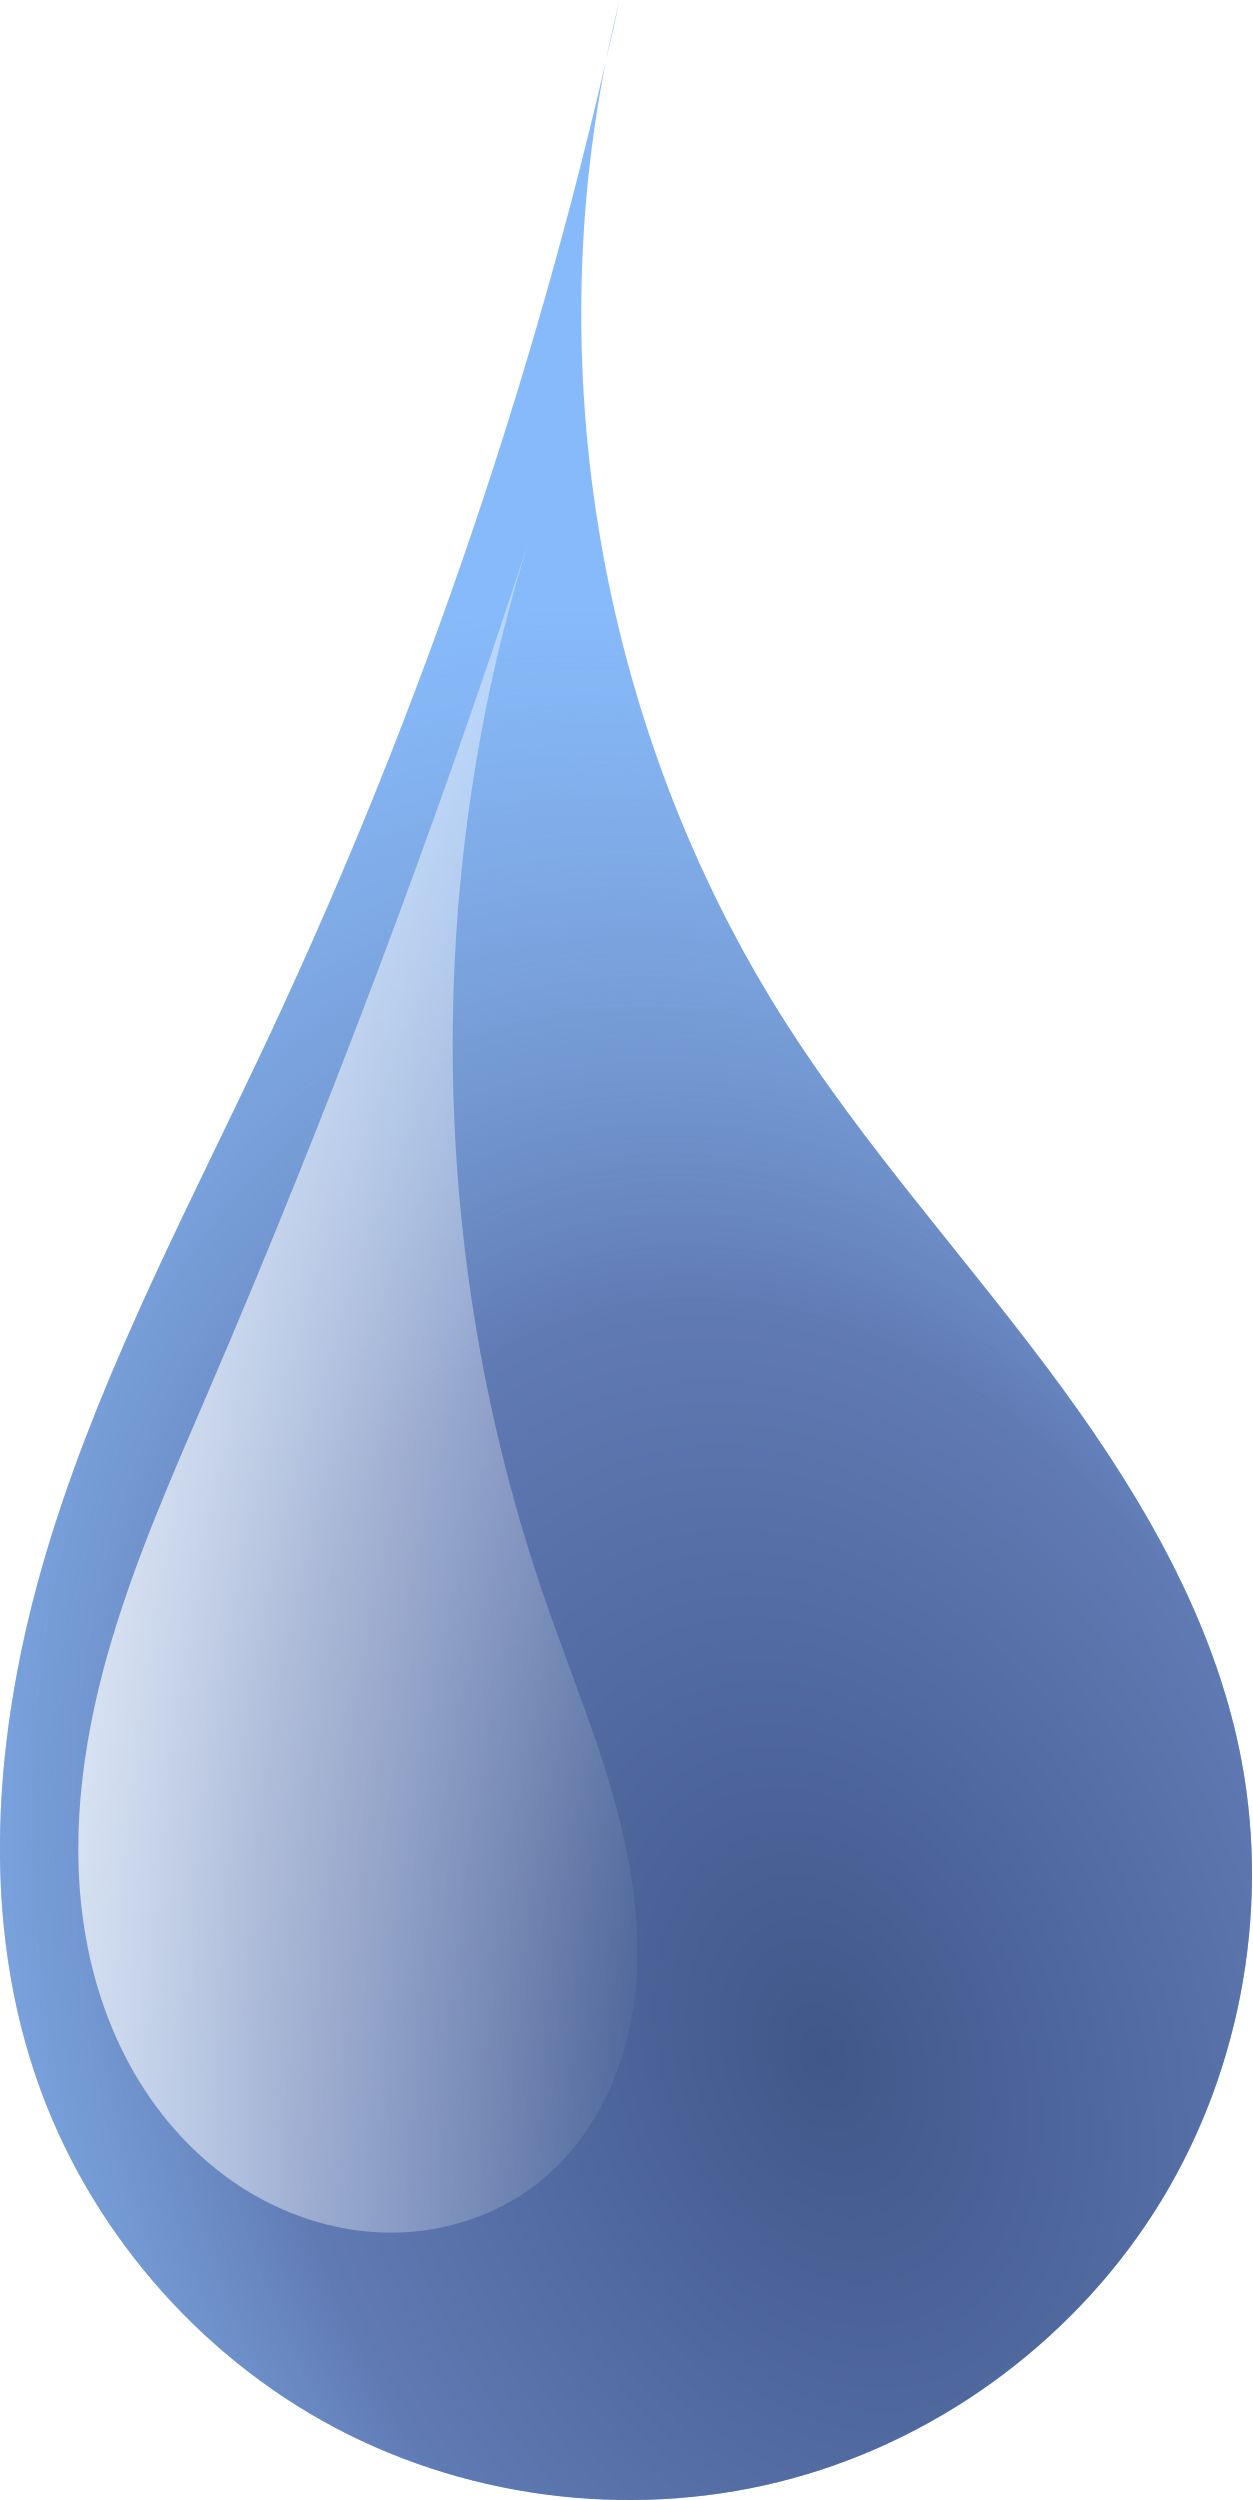
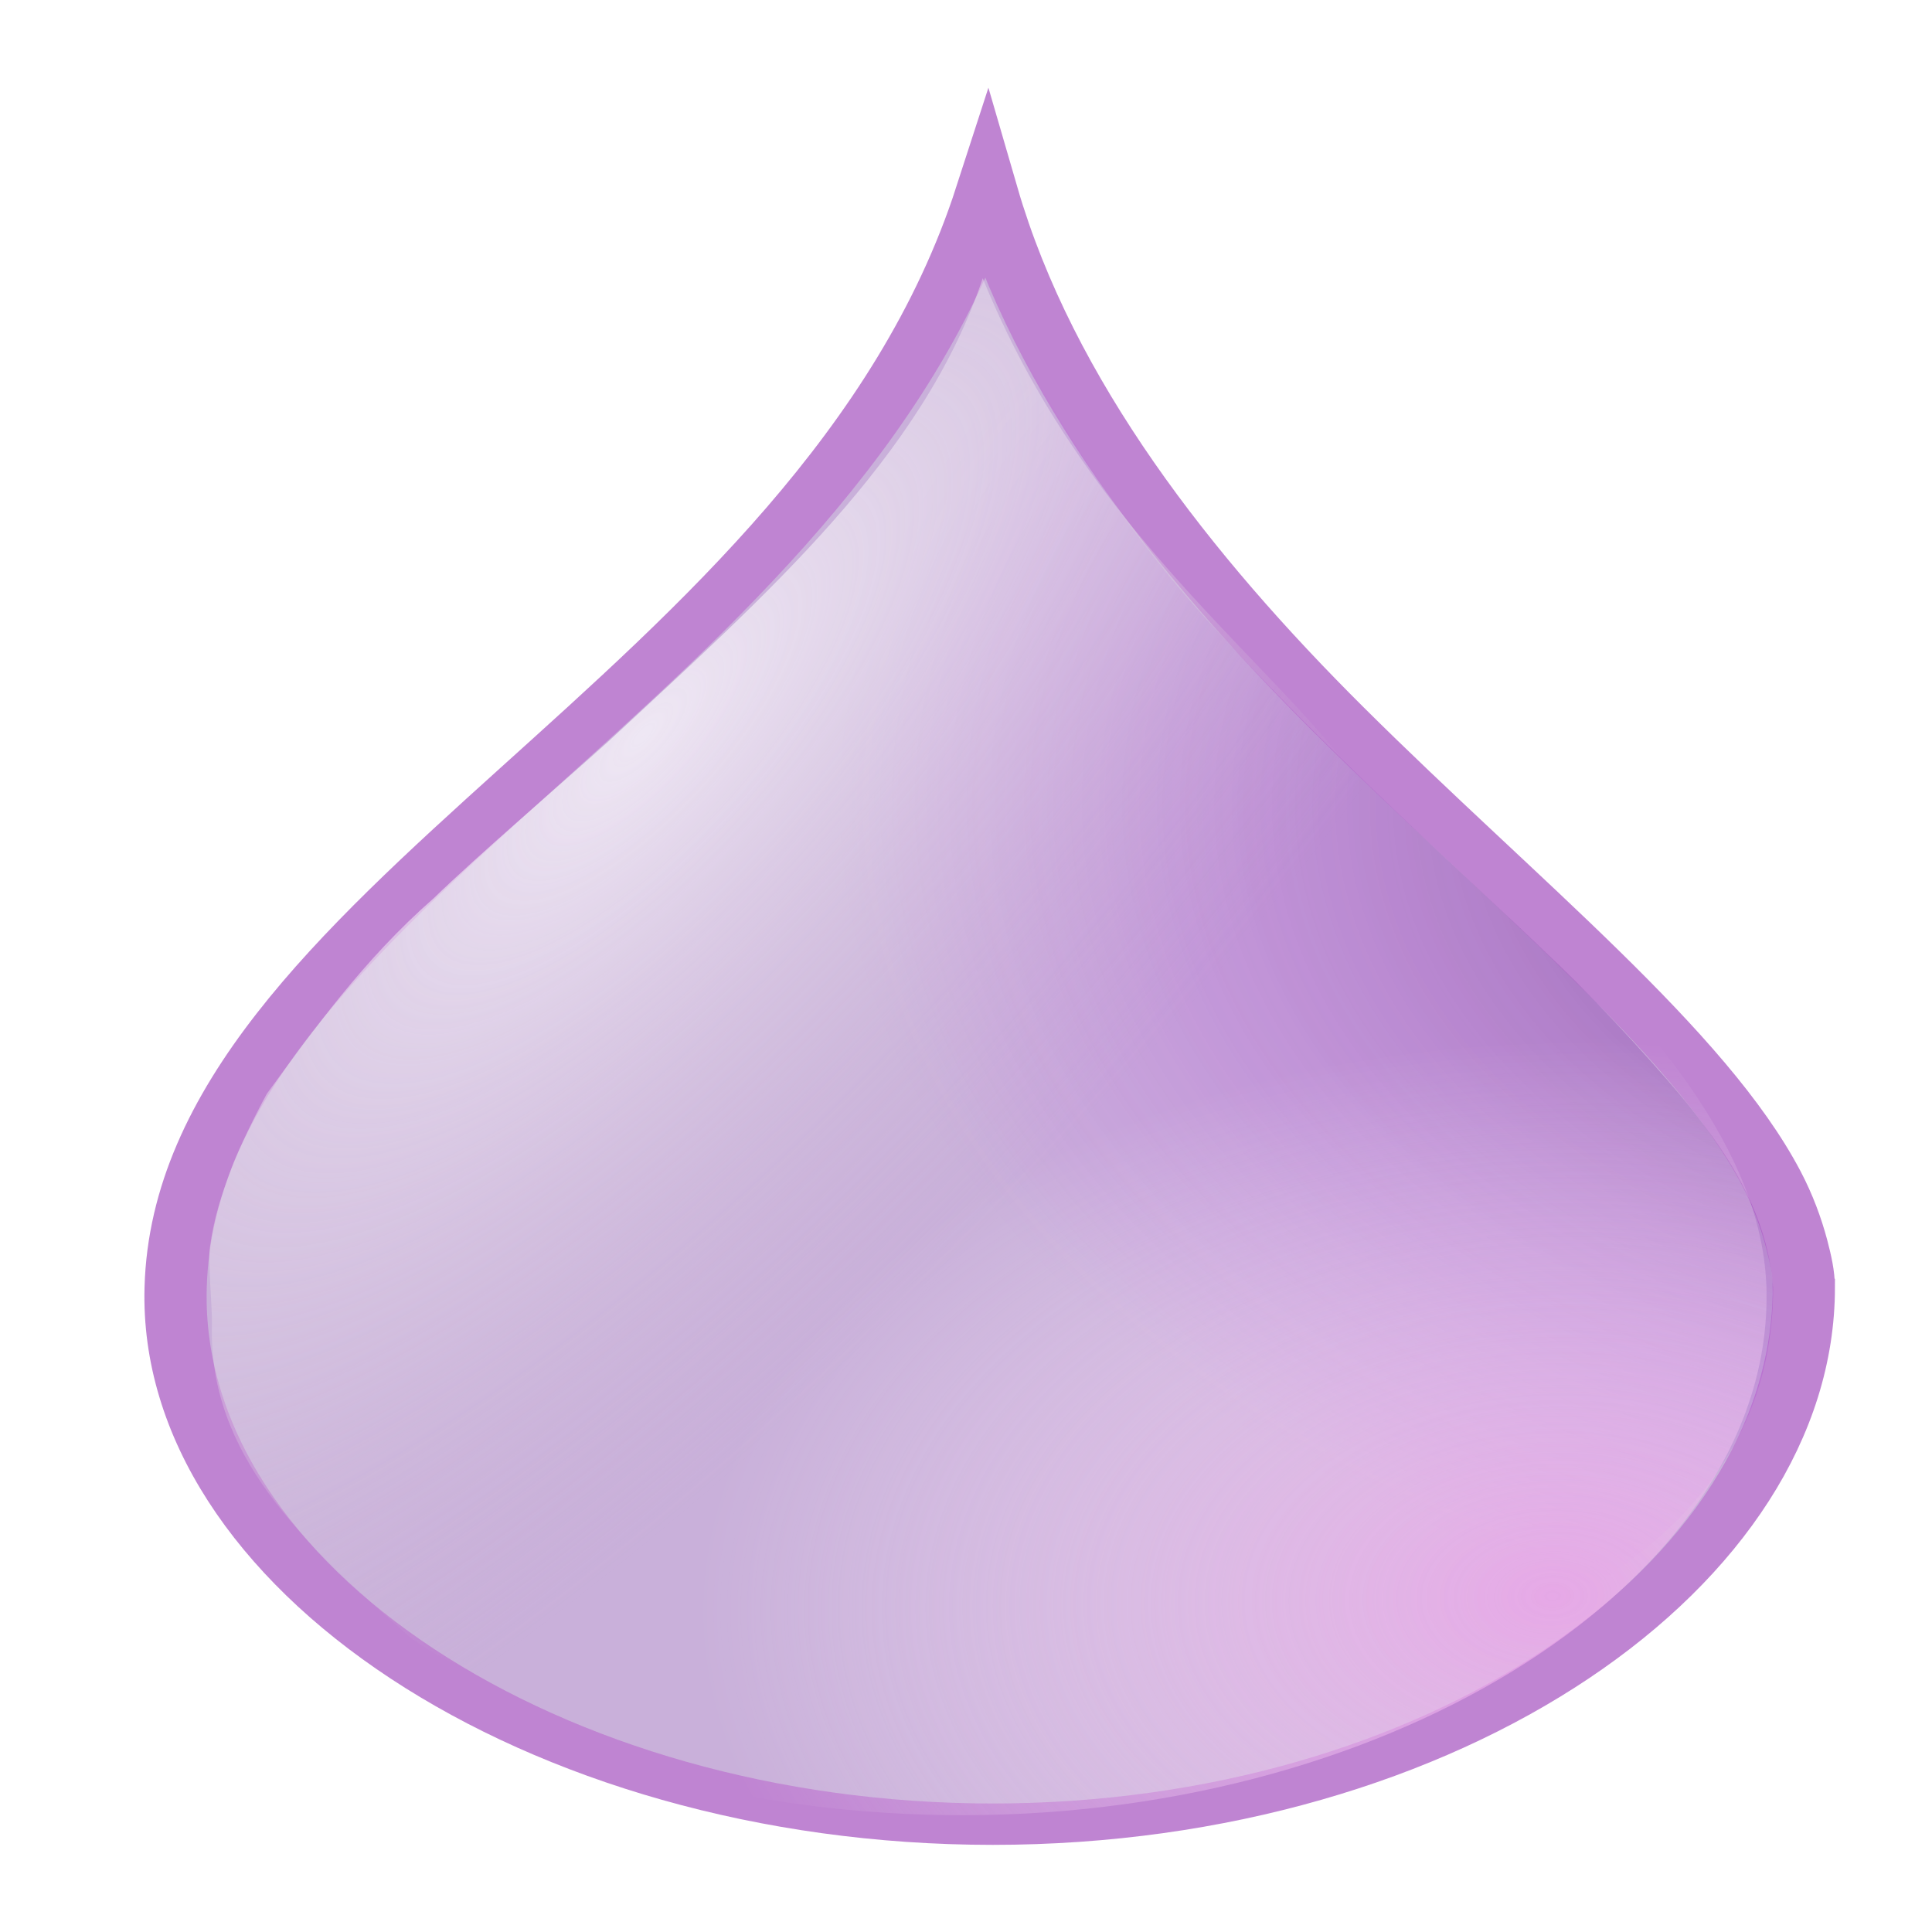
- <svg xmlns="http://www.w3.org/2000/svg" id="svg2" viewBox="0 0 319.87 638.69" version="1.0">
+ <svg xmlns="http://www.w3.org/2000/svg" xmlns:ns1="http://www.openswatchbook.org/uri/2009/osb" xmlns:xlink="http://www.w3.org/1999/xlink" id="svg2" viewBox="0 0 40 40" version="1.0" width="40" height="40">
  <defs id="defs4">
-     <linearGradient id="linearGradient3631" y2="600.46" gradientUnits="userSpaceOnUse" x2="-2656.1" y1="569.82" x1="-2874.6">
-       <stop id="stop3627" style="stop-color:#ffffff" offset="0" />
-       <stop id="stop3629" style="stop-color:#ffffff;stop-opacity:0" offset="1" />
+     <radialGradient fy="468.829" fx="395.687" r="197.21" gradientTransform="matrix(-0.05707599,-0.1315012,0.1305627,-0.05568766,-2094.677,736.8619)" cx="395.687" cy="468.829" gradientUnits="userSpaceOnUse" id="radialGradient4627" spreadMethod="pad">
+       <stop offset="0" style="stop-color:#30074a;stop-opacity:0.871" id="stop4629" />
+       <stop offset="1" style="stop-color:#c81dff;stop-opacity:0" id="stop4631" />
+     </radialGradient>
+     <linearGradient id="linearGradient5600" ns1:paint="solid">
+       <stop style="stop-color:#0c2544;stop-opacity:1;" offset="0" id="stop5602" />
    </linearGradient>
-     <radialGradient id="radialGradient3649" gradientUnits="userSpaceOnUse" cy="677.82" cx="-2628.7" gradientTransform="matrix(1.5674 -.54434 .78525 2.2612 947.17 -2182.3)" r="159.93">
-       <stop id="stop3645" style="stop-color:#405789" offset="0" />
-       <stop id="stop3657" style="stop-color:#607ab4" offset=".516" />
-       <stop id="stop3647" style="stop-color:#789ac9;stop-opacity:0" offset="1" />
+     <radialGradient id="radialGradient2469" gradientUnits="userSpaceOnUse" cy="658.85" cx="481.38" gradientTransform="matrix(0.07153624,-0.06950866,0.0690667,0.0681333,-2147.815,673.2853)" r="189.36" xlink:href="#radialGradient4627" fx="481.38" fy="658.85">
+       <stop id="stop3536" style="stop-color:#f3a5ec;stop-opacity:1" offset="0" />
+       <stop id="stop3538" style="stop-color:#ffffff;stop-opacity:0" offset="1" />
    </radialGradient>
+     <radialGradient id="radialGradient2471" gradientUnits="userSpaceOnUse" cy="350.63" cx="271.67" gradientTransform="matrix(0.06638531,0.03555456,-0.1136498,0.2085278,-2066.026,573.5066)" r="197.21">
+       <stop id="stop3546" style="stop-color:#ffffff" offset="0" />
+       <stop id="stop3548" style="stop-color:#cbb8d2;stop-opacity:0" offset="1" />
+     </radialGradient>
+     <radialGradient xlink:href="#radialGradient4627" id="radialGradient4617" gradientUnits="userSpaceOnUse" gradientTransform="matrix(-0.05707599,-0.1315012,0.1305627,-0.05568766,-2094.677,736.8619)" cx="393.545" cy="472.2" fx="393.545" fy="472.2" r="197.21" />
  </defs>
-   <g id="layer1" transform="translate(2851.3 -255.81)">
-     <path id="path2816" style="fill:#87bafb" d="m-2693 255.81c-19.751 90.864-49.694 179.51-89.086 263.74-19.854 42.453-42.192 84.02-56.133 128.77-13.941 44.745-19.02 93.852-3.858 138.2 13 38.022 40.91 70.725 76.421 89.529s78.251 23.509 117 12.87c38.749-10.64 73.096-36.514 94.005-70.828s28.156-76.706 19.822-116.02c-7.588-35.794-27.234-67.872-49.186-97.144-21.952-29.273-46.572-56.611-66.299-87.427-48.996-76.539-64.819-173.54-42.686-261.69" />
-     <path id="path3633" style="fill:url(#radialGradient3649)" d="m-2693 255.81c-19.751 90.864-49.694 179.51-89.086 263.74-19.854 42.453-42.192 84.02-56.133 128.77-13.941 44.745-19.02 93.852-3.858 138.2 13 38.022 40.91 70.725 76.421 89.529s78.251 23.509 117 12.87c38.749-10.64 73.096-36.514 94.005-70.828s28.156-76.706 19.822-116.02c-7.588-35.794-27.234-67.872-49.186-97.144-21.952-29.273-46.572-56.611-66.299-87.427-48.996-76.539-64.819-173.54-42.686-261.69" />
-     <path id="path3613" style="fill:url(#linearGradient3631)" d="m-2716.5 394.92c-23.837 73.035-50.954 145-81.24 215.6-9.61 22.403-19.571 44.759-26.161 68.228-6.59 23.469-9.726 48.31-5.419 72.303 2.322 12.935 6.819 25.532 13.726 36.713 6.907 11.181 16.257 20.921 27.464 27.785 11.208 6.864 24.287 10.787 37.428 10.647 13.142-0.141 26.294-4.43 36.651-12.52 10.562-8.251 17.946-20.183 21.854-33.004 3.908-12.82 4.477-26.502 2.945-39.817-3.065-26.63-14.233-51.522-22.961-76.867-29.697-86.24-31.222-181.93-4.288-269.07" />
+   <g id="layer1" transform="translate(-161.8674,-725.1634)">
+     <g id="g2462" transform="matrix(1,0,0,0.6650664,2262.9,303.4543)">
+       <g id="g10676" transform="matrix(0.9429897,0,0,0.9429897,-118.9027,38.09431)">
+         <path d="m -2062.359,674.525 c 0,9.514 -7.948,17.719 -17.809,17.719 -9.87,0 -18.12,-8.207 -17.939,-17.719 0.236,-12.76 14.278,-19.791 17.809,-36.194 1.251,6.472 4.307,12.34 7.709,17.426 3.833,5.73 7.929,10.618 9.516,15.165 0.25,0.718 0.429,1.447 0.553,2.145 0.086,0.496 0.16,0.963 0.16,1.457 z" style="color:#000000;opacity:0.699;fill:#854cab;fill-opacity:0.627;fill-rule:evenodd;stroke:#a44fbe;stroke-width:1.366;stroke-linecap:butt;stroke-linejoin:miter;stroke-miterlimit:3.6;stroke-dasharray:none;stroke-dashoffset:0;stroke-opacity:1" id="path2530" />
+         <path d="m -2063.033,674.534 c 0,9.514 -7.181,13.976 -17.042,13.976 -9.87,0 -18.1,-4.877 -18.1,-14.148 0,-4.867 2.097,-8.606 4.804,-12.437 4.393,-6.217 9.205,-10.885 13.013,-20.716 1.273,4.028 2.919,8.006 4.845,11.193 1.418,2.347 2.794,4.394 4.134,6.313 1.961,2.808 2.021,2.824 3.687,5.233 0.87,1.258 2.313,3.595 2.962,4.868 0.539,1.058 1.565,3.066 1.697,5.718 z" style="color:#000000;opacity:0.699;fill:url(#radialGradient4617);fill-opacity:1;fill-rule:evenodd" id="path3556" />
+         <path d="m -2063.841,674.947 c 0,9.027 -7.604,16.353 -16.958,16.353 -4.91,0 -11.164,-3.907 -12.206,-5.288 -2.31,-3.063 -4.386,-5.967 -4.305,-10.259 0.01,-0.521 -0.089,-2.05 -0.045,-2.546 0.084,-0.957 0.254,-1.725 0.467,-2.594 0.163,-0.664 0.557,-1.861 0.785,-2.485 1.029,-2.107 2.107,-4.404 3.668,-6.46 0.973,-1.418 2.734,-3.684 3.841,-5.185 3.461,-4.835 6.901,-9.382 8.207,-15.275 2.153,7.95 5.904,12.093 7.984,16.043 8.893,16.891 8.563,10.397 8.563,17.696 z" style="color:#000000;opacity:0.699;fill:url(#radialGradient2471);fill-rule:evenodd" id="path3542" />
+         <path d="m -2063.179,674.648 c 0.116,9.134 -7.68,17.025 -17.149,17.292 -9.47,0.267 -17.43,-6.926 -17.364,-16.064 0.071,-12.256 9.442,-17.512 16.758,-31.802 8.129,13.393 17.64,21.44 17.756,30.574 z" style="color:#000000;opacity:0.699;fill:url(#radialGradient2469);fill-opacity:1;fill-rule:evenodd" id="path3520" />
+       </g>
+     </g>
  </g>
</svg>
